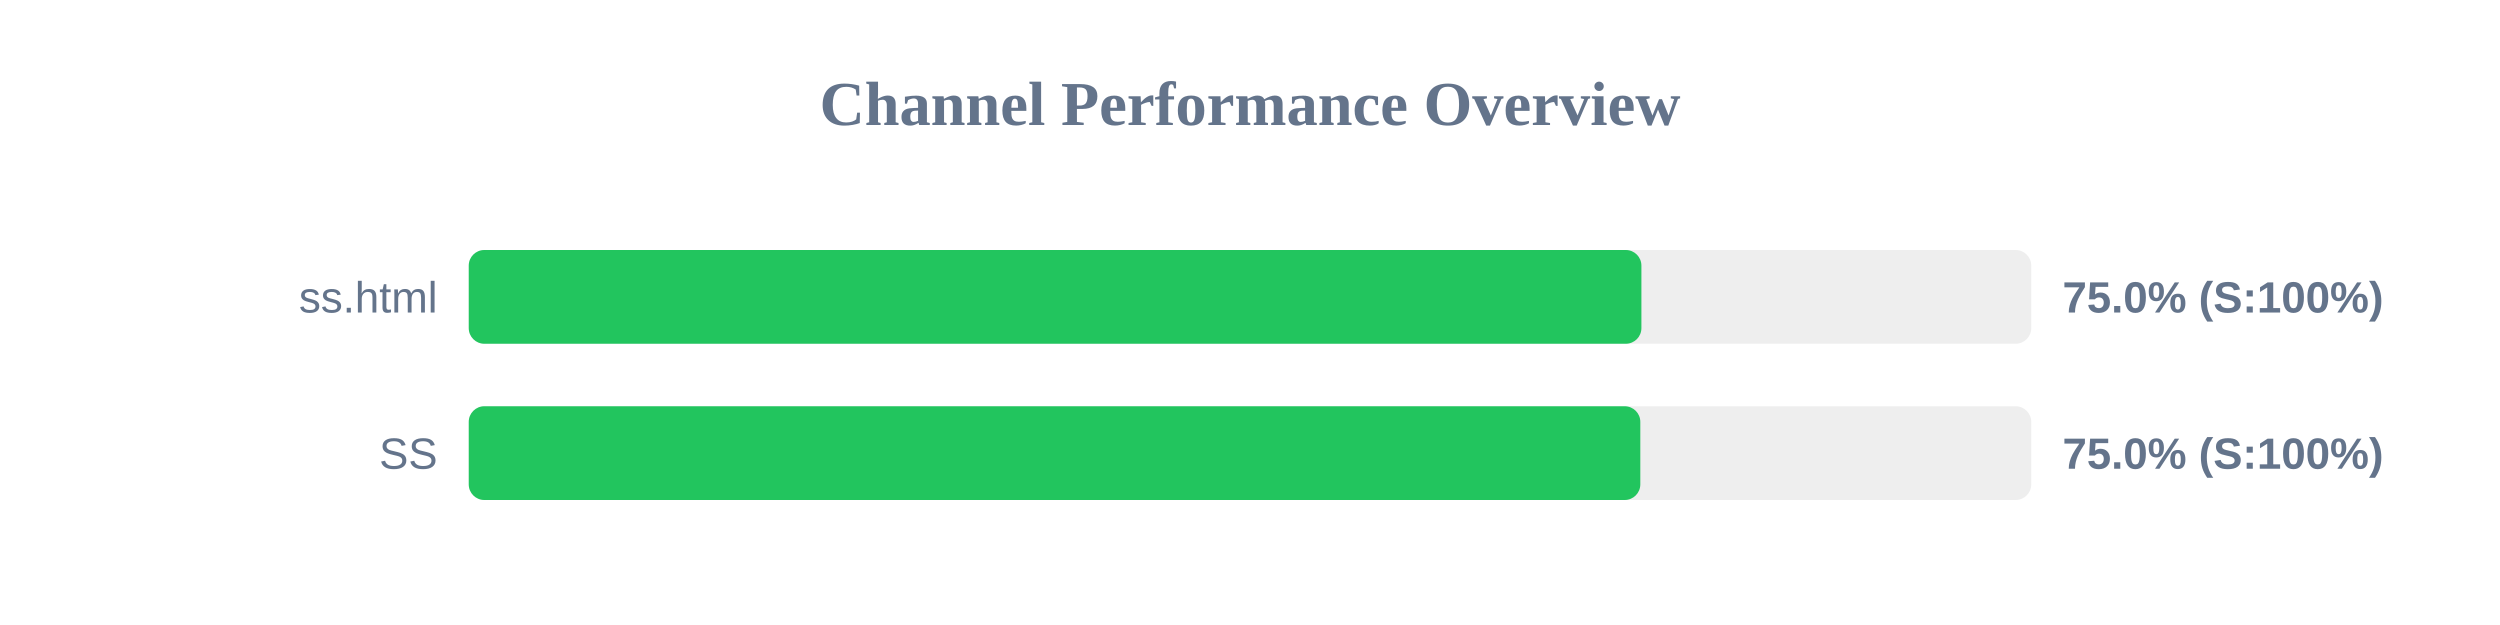
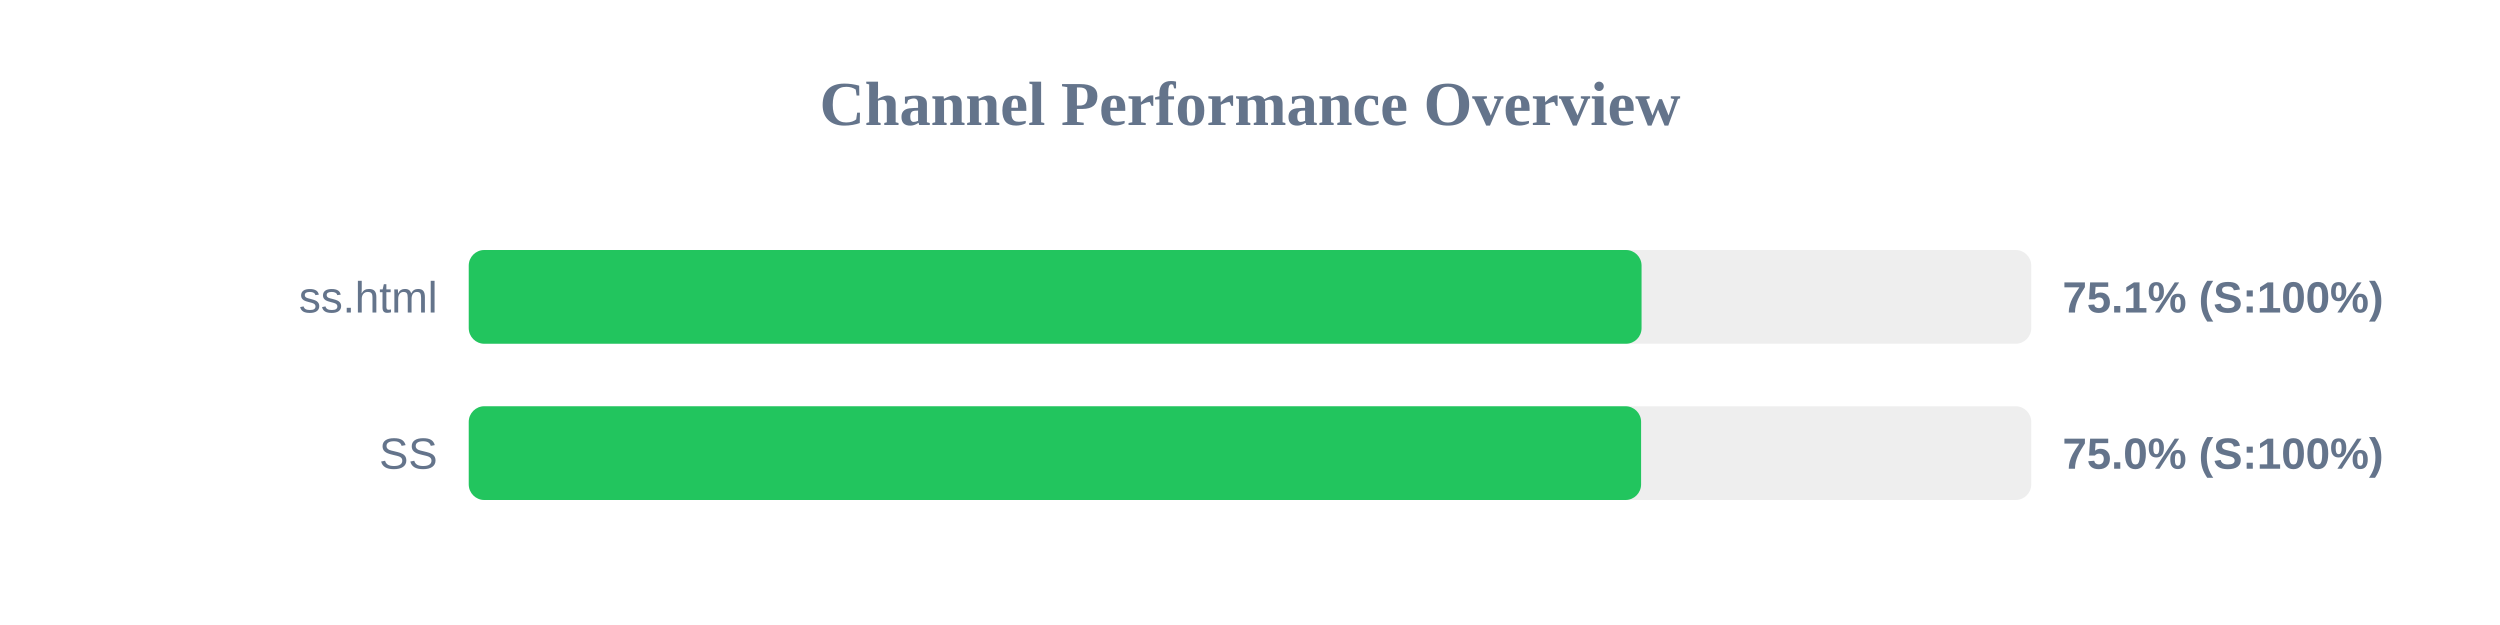
<svg xmlns="http://www.w3.org/2000/svg" width="800" height="200" version="1.1">
  <style>
        .row { font: 14px Arial; fill: #64748b; }
        .score { font: bold 14px Arial; fill: #64748b; }
    </style>
  <text x="400" y="40" text-anchor="middle" font-size="20px" font-weight="bold" fill="#64748b">Channel Performance Overview</text>
  <rect x="150" y="80" width="500" height="30" fill="#eee" rx="5" />
-   <rect x="150" y="80" width="375.25" height="30" fill="#22c55e" rx="5" />
+   <rect x="150" y="80" width="375.3" height="30" fill="#22c55e" rx="5" />
  <text x="140" y="100" text-anchor="end" class="row">ss.html</text>
-   <text x="660" y="100" text-anchor="start" class="score">75.0% (S:100%)</text>
+   <text x="660" y="100" text-anchor="start" class="score">75.1% (S:100%)</text>
  <rect x="150" y="130" width="500" height="30" fill="#eee" rx="5" />
-   <rect x="150" y="130" width="374.9" height="30" fill="#22c55e" rx="5" />
+   <rect x="150" y="130" width="375.15" height="30" fill="#22c55e" rx="5" />
  <text x="140" y="150" text-anchor="end" class="row">SS</text>
  <text x="660" y="150" text-anchor="start" class="score">75.0% (S:100%)</text>
</svg>
